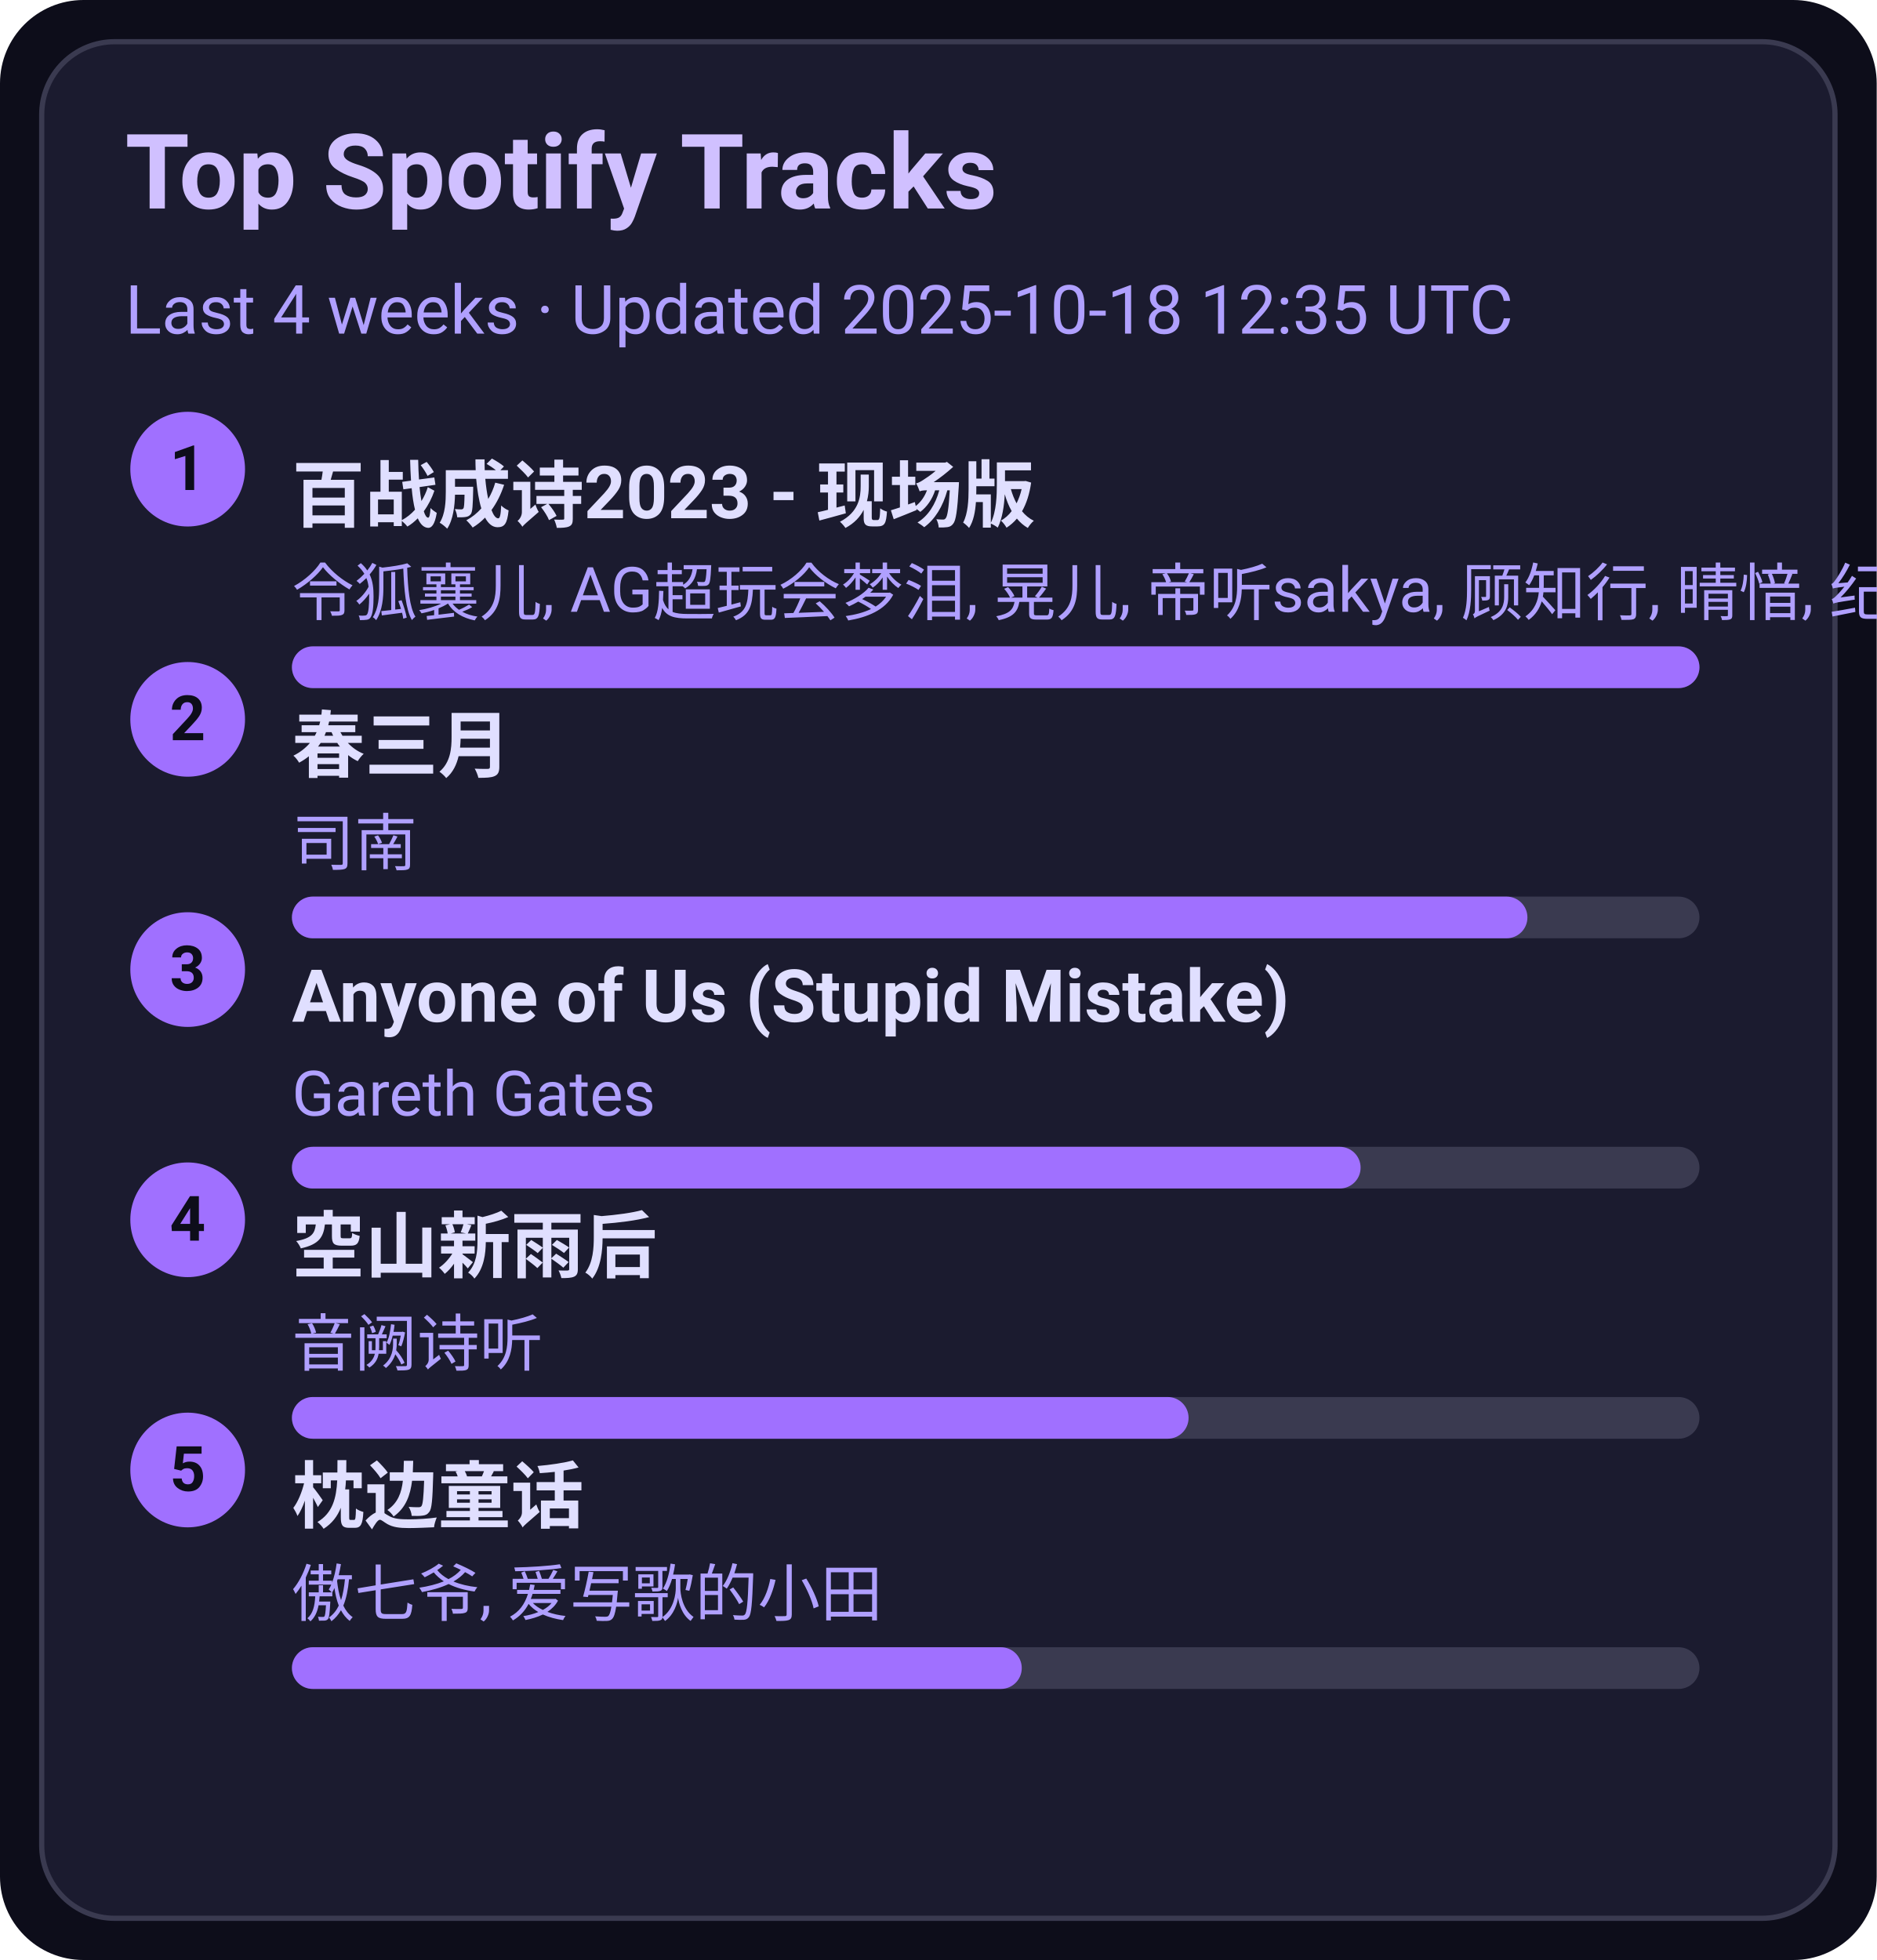
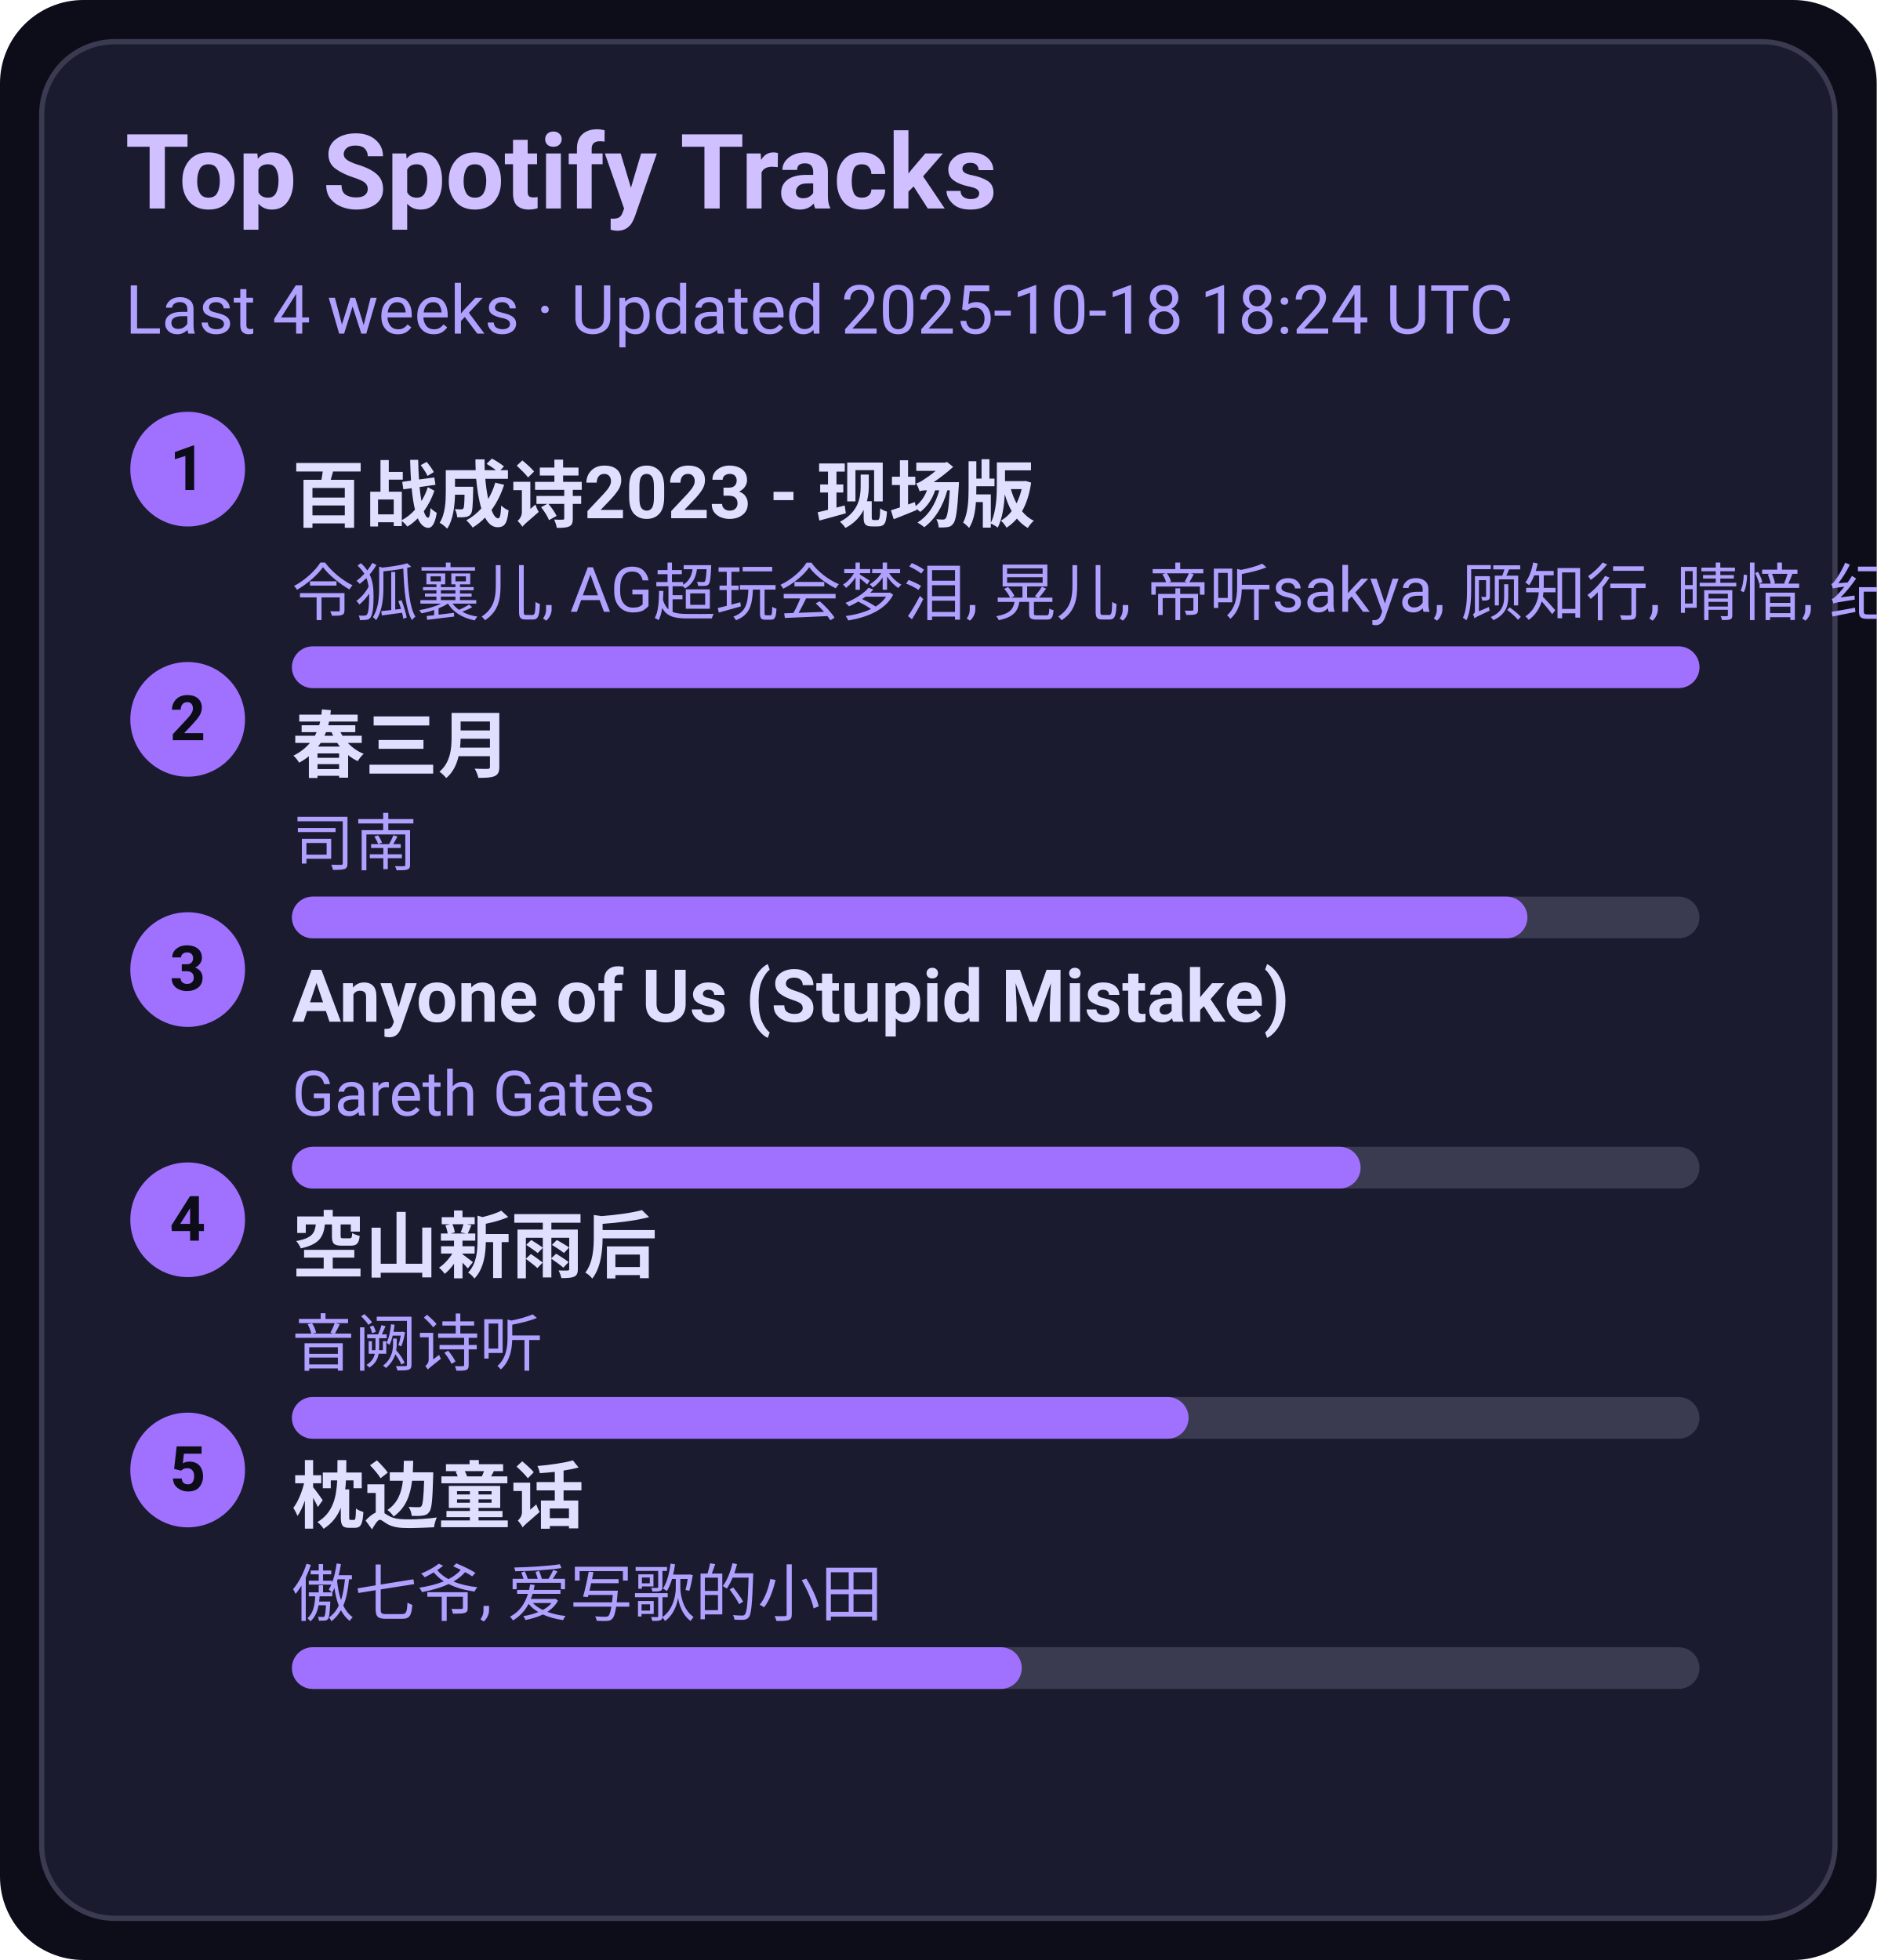
<svg xmlns="http://www.w3.org/2000/svg" width="360" height="376" viewBox="0 0 360 376">
  <style>text{font-family:-apple-system,BlinkMacSystemFont,Segoe UI,Roboto,Ubuntu,Helvetica Neue,Arial,Noto Sans,sans-serif}</style>
  <rect width="360" height="376" rx="16" fill="#0d0d1a" />
  <rect x="8" y="8" width="344" height="360" rx="14" fill="#1b1b2f" stroke="#3a3a50" />
  <text x="24" y="40" font-size="20" fill="#d0c0ff" font-weight="600">Top Spotify Tracks</text>
-   <text x="24" y="64" font-size="13" fill="#b0a0ff">Last 4 weeks · Updated 2025-10-18 12:35 UTC</text>
+   <text x="24" y="64" font-size="13" fill="#b0a0ff">Last 4 weeks · Updated 2025-10-18 18:24 UTC</text>
  <circle cx="36" cy="90" r="11" fill="#a070ff" />
  <text x="36" y="94" text-anchor="middle" font-size="12" fill="#0d0d1a" font-weight="700">1</text>
  <a href="https://open.spotify.com/track/2gttnS8fWnDwziLFt2TLEi" target="_blank" rel="noopener noreferrer">
    <text x="56" y="100" font-size="14" fill="#e0dfff" font-weight="600">百战成诗2023 - 现场版</text>
  </a>
  <text x="56" y="118" font-size="12" fill="#b0a0ff">令狐襄儿, AG超玩会梦泪, 晃儿, 帝听sakya, 顾知行, 晴愔, 纪粹希, 于冬然, 呦猫UNEKO</text>
  <rect x="56" y="124" width="270" height="8" rx="4" fill="#3a3a50" />
  <rect x="56" y="124" width="270" height="8" rx="4" fill="#a070ff" />
  <circle cx="36" cy="138" r="11" fill="#a070ff" />
  <text x="36" y="142" text-anchor="middle" font-size="12" fill="#0d0d1a" font-weight="700">2</text>
  <a href="https://open.spotify.com/track/5A9BOP4WTk2UayDlMb8w98" target="_blank" rel="noopener noreferrer">
    <text x="56" y="148" font-size="14" fill="#e0dfff" font-weight="600">春三月</text>
  </a>
  <text x="56" y="166" font-size="12" fill="#b0a0ff">司南</text>
  <rect x="56" y="172" width="270" height="8" rx="4" fill="#3a3a50" />
  <rect x="56" y="172" width="237" height="8" rx="4" fill="#a070ff" />
  <circle cx="36" cy="186" r="11" fill="#a070ff" />
  <text x="36" y="190" text-anchor="middle" font-size="12" fill="#0d0d1a" font-weight="700">3</text>
  <a href="https://open.spotify.com/track/7KZo8AI9F3Vnn3FXEYBL9f" target="_blank" rel="noopener noreferrer">
    <text x="56" y="196" font-size="14" fill="#e0dfff" font-weight="600">Anyone of Us (Stupid Mistake)</text>
  </a>
  <text x="56" y="214" font-size="12" fill="#b0a0ff">Gareth Gates</text>
  <rect x="56" y="220" width="270" height="8" rx="4" fill="#3a3a50" />
  <rect x="56" y="220" width="205" height="8" rx="4" fill="#a070ff" />
  <circle cx="36" cy="234" r="11" fill="#a070ff" />
  <text x="36" y="238" text-anchor="middle" font-size="12" fill="#0d0d1a" font-weight="700">4</text>
  <a href="https://open.spotify.com/track/7c1D58U8AIVOGlYzh5U6sk" target="_blank" rel="noopener noreferrer">
    <text x="56" y="244" font-size="14" fill="#e0dfff" font-weight="600">空山新雨后</text>
  </a>
  <text x="56" y="262" font-size="12" fill="#b0a0ff">音阙诗听</text>
  <rect x="56" y="268" width="270" height="8" rx="4" fill="#3a3a50" />
  <rect x="56" y="268" width="172" height="8" rx="4" fill="#a070ff" />
  <circle cx="36" cy="282" r="11" fill="#a070ff" />
  <text x="36" y="286" text-anchor="middle" font-size="12" fill="#0d0d1a" font-weight="700">5</text>
  <a href="https://open.spotify.com/track/3I8tlHNA9NM8dL0B23xGIY" target="_blank" rel="noopener noreferrer">
    <text x="56" y="292" font-size="14" fill="#e0dfff" font-weight="600">枕边童话</text>
  </a>
  <text x="56" y="310" font-size="12" fill="#b0a0ff">傲七爷, 爱写歌的小田</text>
  <rect x="56" y="316" width="270" height="8" rx="4" fill="#3a3a50" />
  <rect x="56" y="316" width="140" height="8" rx="4" fill="#a070ff" />
</svg>
